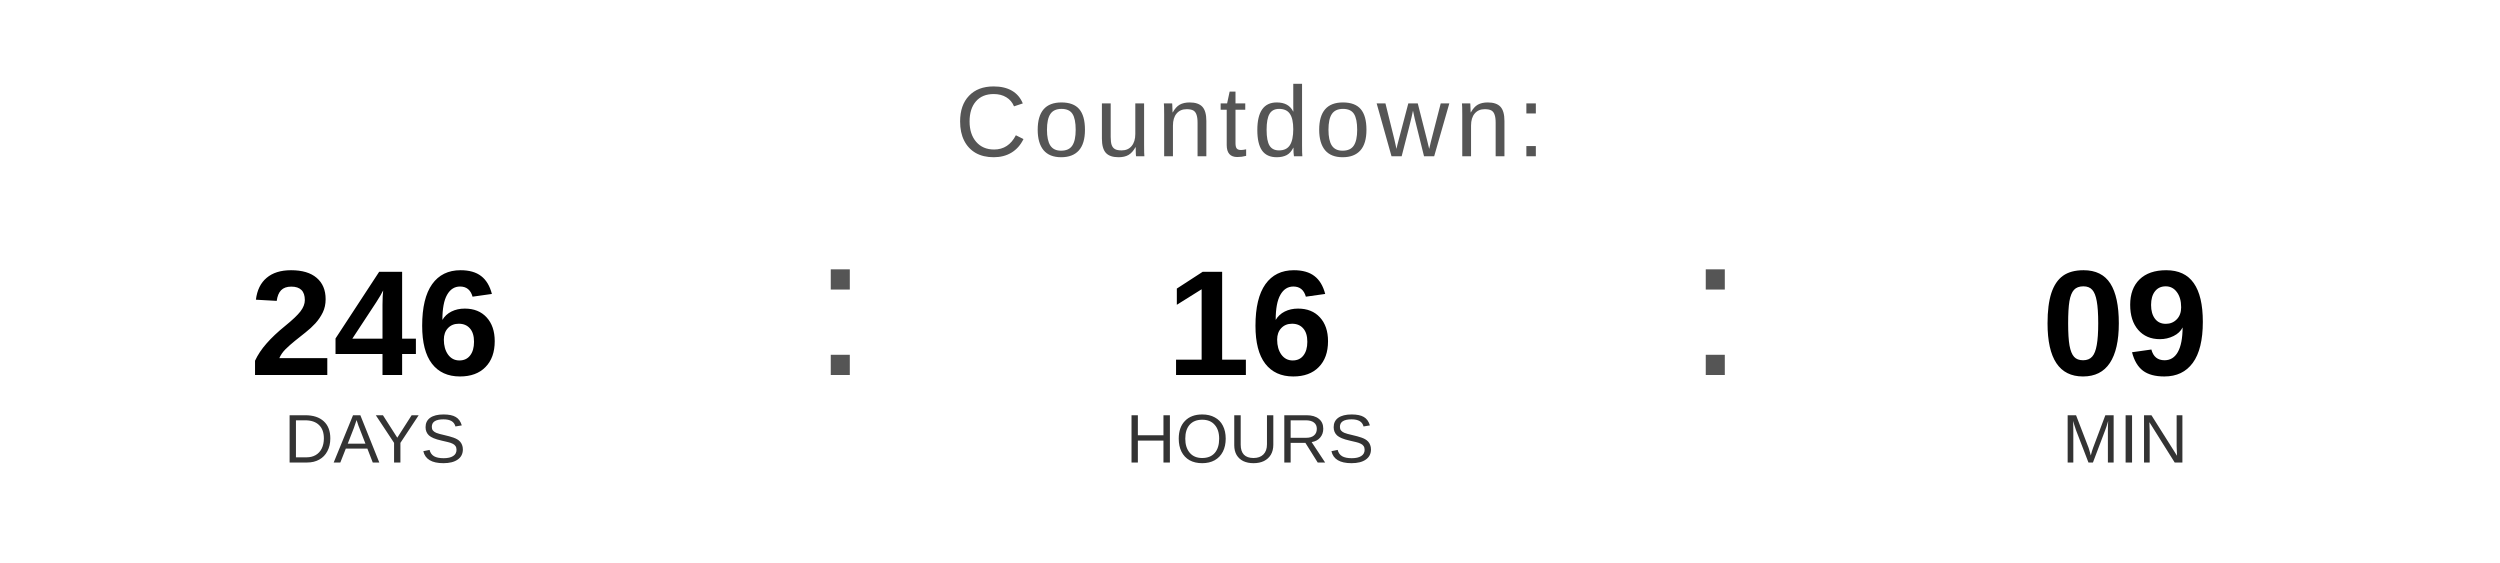
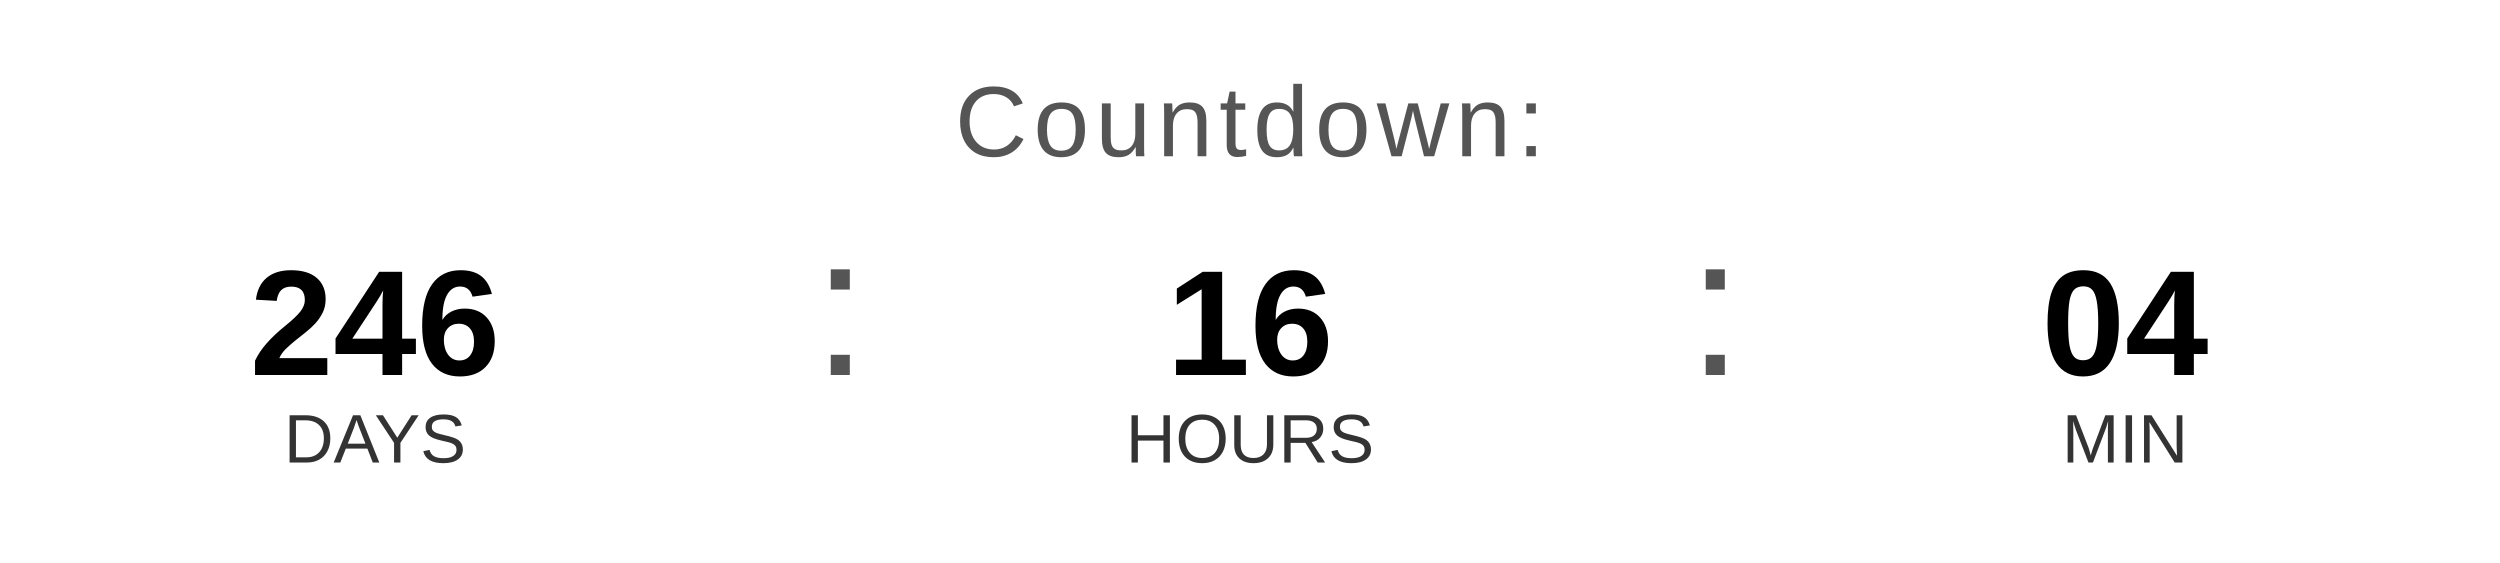
<svg xmlns="http://www.w3.org/2000/svg" width="400" height="90" viewBox="0 0 400 90">
  <text x="200" y="25" font-family="Arial, Helvetica, sans-serif" font-size="16" fill="#555555" text-anchor="middle" letter-spacing="1">
    Countdown:
  </text>
  <text x="60" y="60" font-family="Arial, Helvetica, sans-serif" font-size="24" font-weight="bold" fill="#000000" text-anchor="middle">246</text>
  <text x="60" y="74" font-family="Arial, Helvetica, sans-serif" font-size="11" fill="#333333" text-anchor="middle">DAYS</text>
  <text x="130" y="60" font-family="Arial, sans-serif" font-size="32" fill="#555555">:</text>
  <text x="200" y="60" font-family="Arial, Helvetica, sans-serif" font-size="24" font-weight="bold" fill="#000000" text-anchor="middle">16</text>
  <text x="200" y="74" font-family="Arial, Helvetica, sans-serif" font-size="11" fill="#333333" text-anchor="middle">HOURS</text>
  <text x="270" y="60" font-family="Arial, sans-serif" font-size="32" fill="#555555">:</text>
-   <text x="340" y="60" font-family="Arial, Helvetica, sans-serif" font-size="24" font-weight="bold" fill="#000000" text-anchor="middle">09</text>
+   <text x="340" y="60" font-family="Arial, Helvetica, sans-serif" font-size="24" font-weight="bold" fill="#000000" text-anchor="middle">04</text>
  <text x="340" y="74" font-family="Arial, Helvetica, sans-serif" font-size="11" fill="#333333" text-anchor="middle">MIN</text>
</svg>
